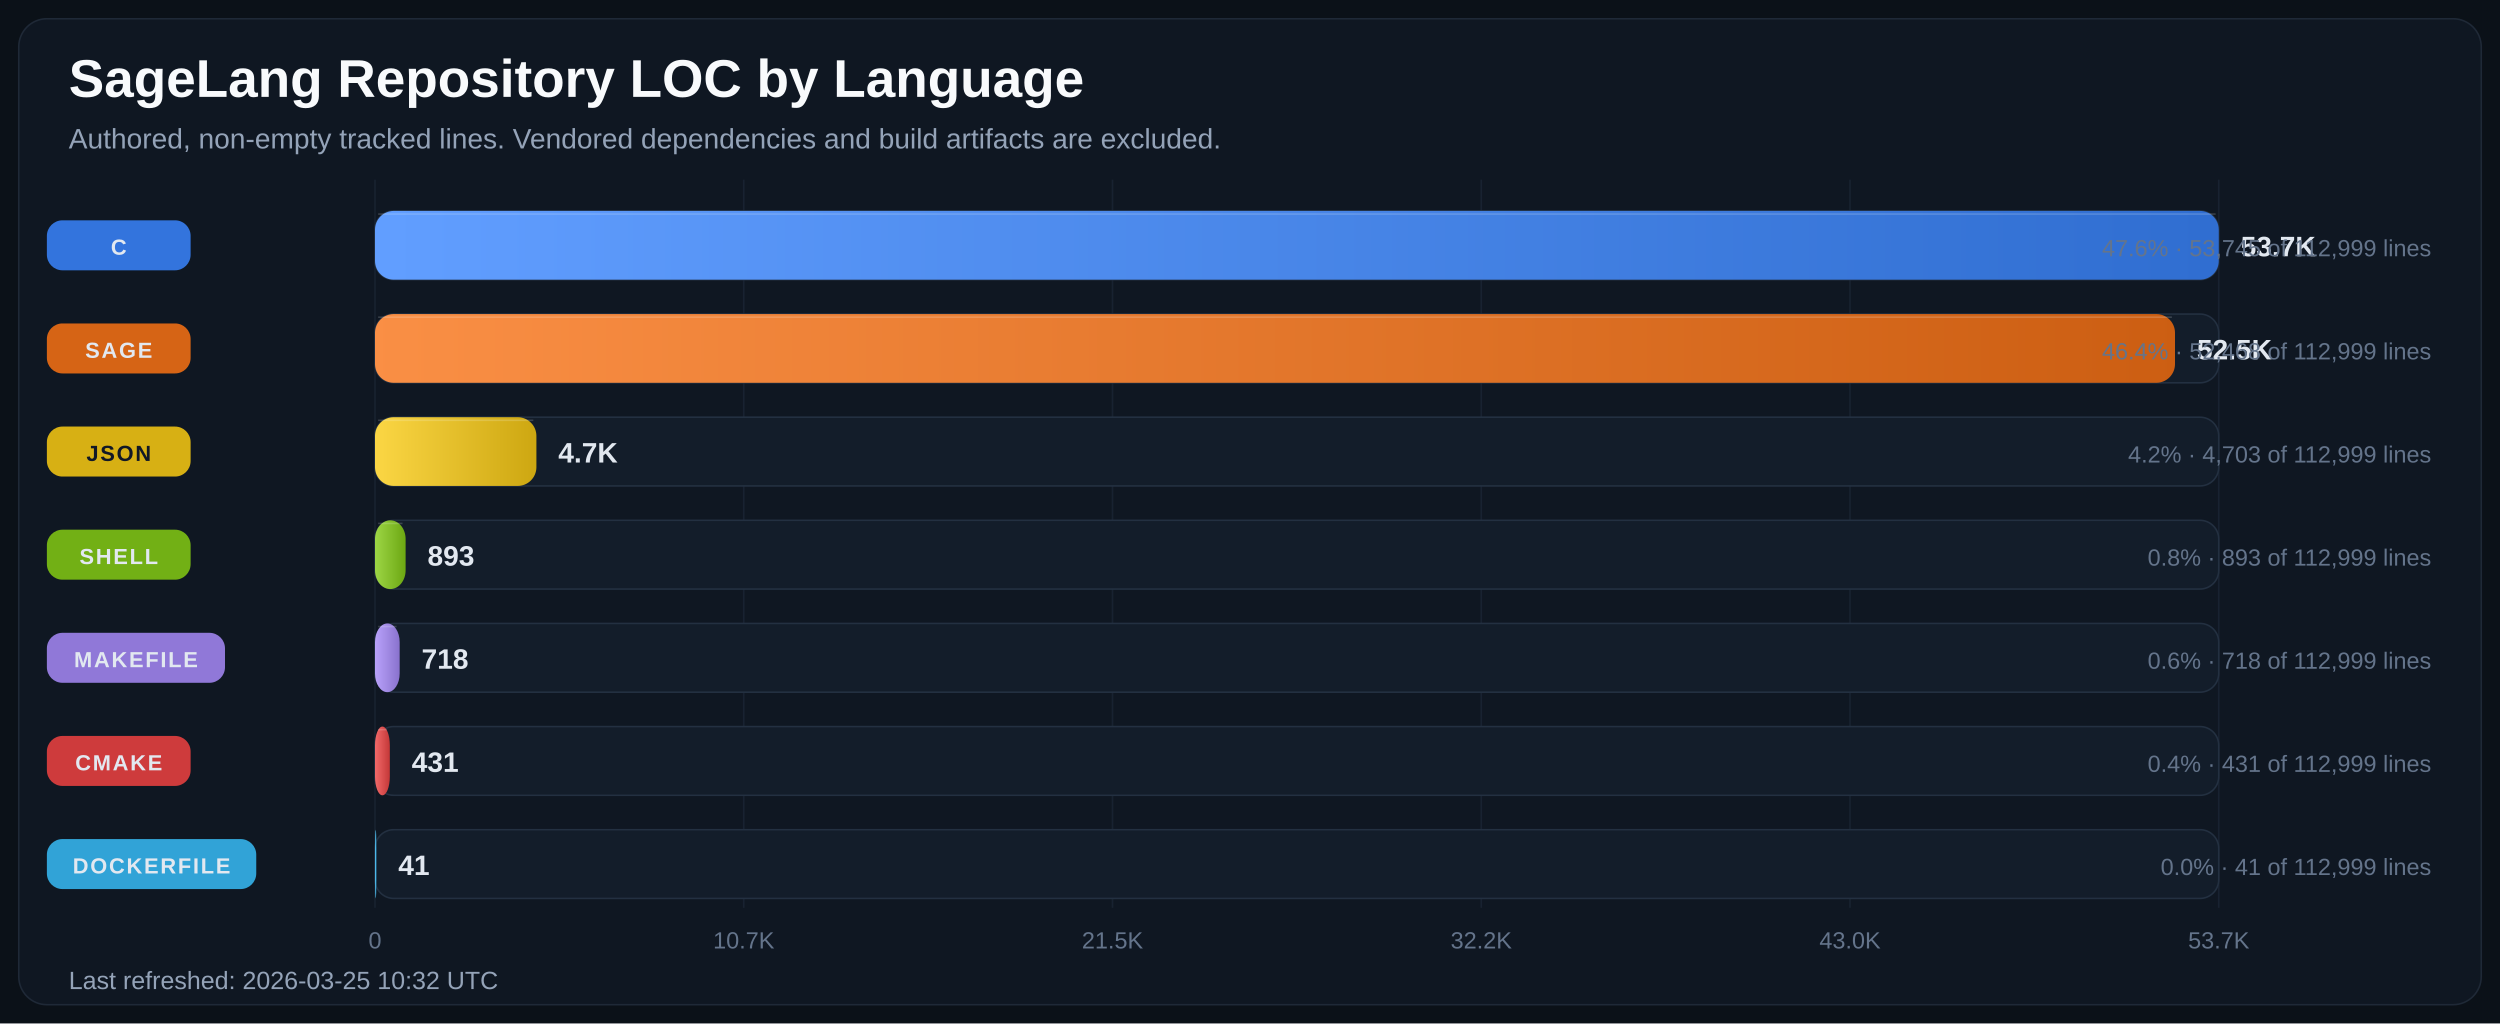
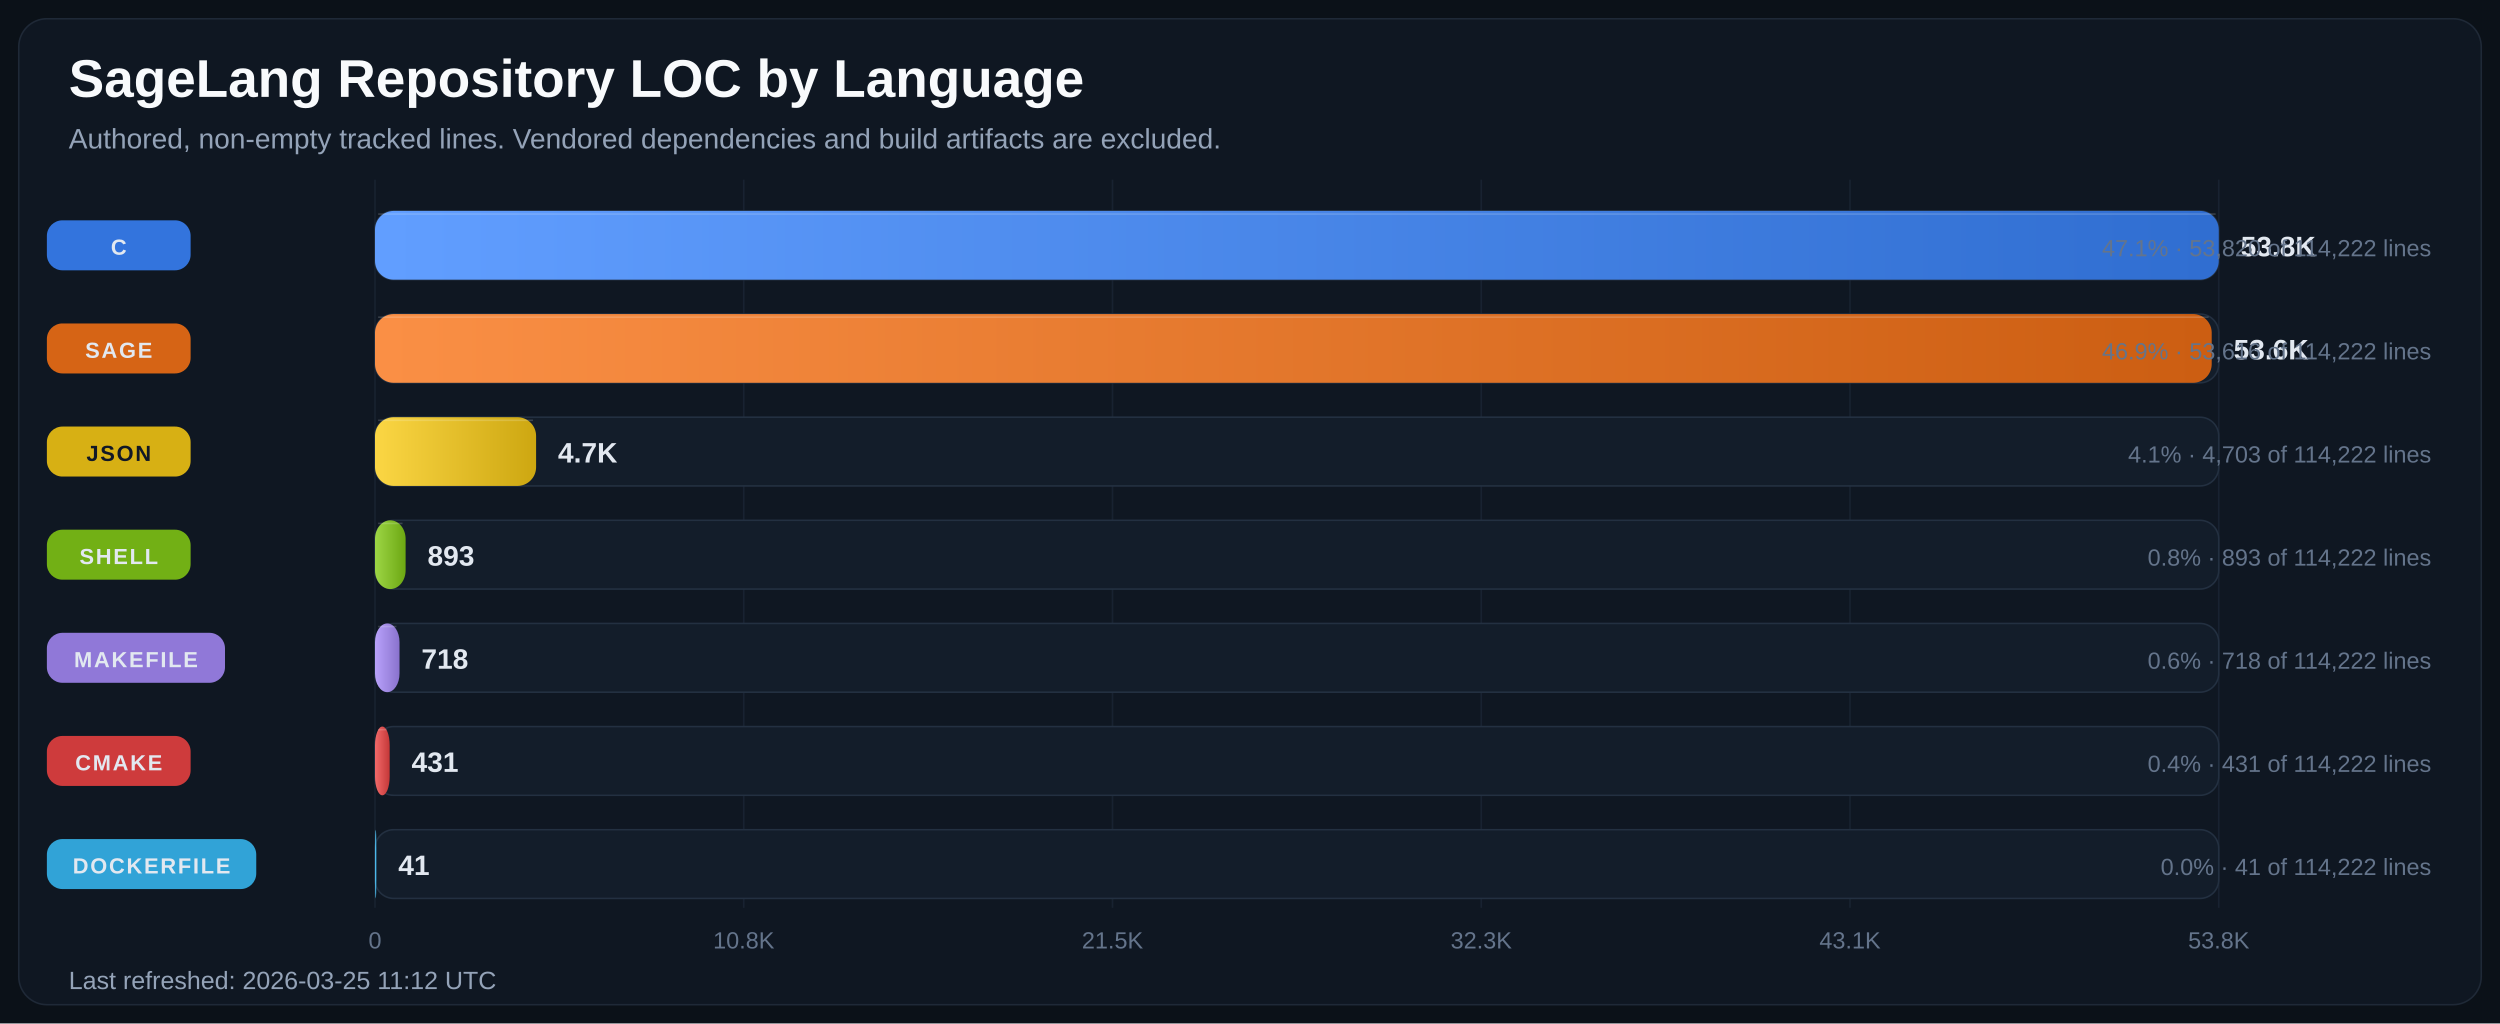
<svg xmlns="http://www.w3.org/2000/svg" width="1600" height="655" viewBox="0 0 1600 655" role="img" aria-labelledby="title desc">
  <defs>
    <linearGradient id="bar-gradient-0" x1="0%" y1="0%" x2="100%" y2="0%">
      <stop offset="0%" stop-color="#619EFF" />
      <stop offset="100%" stop-color="#306ED1" />
    </linearGradient>
    <linearGradient id="bar-gradient-1" x1="0%" y1="0%" x2="100%" y2="0%">
      <stop offset="0%" stop-color="#FA8F45" />
      <stop offset="100%" stop-color="#CC5E12" />
    </linearGradient>
    <linearGradient id="bar-gradient-2" x1="0%" y1="0%" x2="100%" y2="0%">
      <stop offset="0%" stop-color="#FBD644" />
      <stop offset="100%" stop-color="#CDA711" />
    </linearGradient>
    <linearGradient id="bar-gradient-3" x1="0%" y1="0%" x2="100%" y2="0%">
      <stop offset="0%" stop-color="#9DD645" />
      <stop offset="100%" stop-color="#6CA712" />
    </linearGradient>
    <linearGradient id="bar-gradient-4" x1="0%" y1="0%" x2="100%" y2="0%">
      <stop offset="0%" stop-color="#B9A2FB" />
      <stop offset="100%" stop-color="#8972CD" />
    </linearGradient>
    <linearGradient id="bar-gradient-5" x1="0%" y1="0%" x2="100%" y2="0%">
      <stop offset="0%" stop-color="#F26969" />
      <stop offset="100%" stop-color="#C43838" />
    </linearGradient>
    <linearGradient id="bar-gradient-6" x1="0%" y1="0%" x2="100%" y2="0%">
      <stop offset="0%" stop-color="#60CAF9" />
      <stop offset="100%" stop-color="#2E9BCB" />
    </linearGradient>
  </defs>
  <rect width="100%" height="100%" fill="#0B1118" />
  <rect x="12" y="12" width="1576" height="631" rx="18" fill="#0F1722" stroke="#1F2937" />
  <text x="44" y="62" fill="#F8FAFC" font-size="34" font-family="Segoe UI, Arial, sans-serif" font-weight="700">SageLang Repository LOC by Language</text>
  <text x="44" y="95" fill="#94A3B8" font-size="18" font-family="Segoe UI, Arial, sans-serif">Authored, non-empty tracked lines. Vendored dependencies and build artifacts are excluded.</text>
  <line x1="240.0" y1="115" x2="240.0" y2="581" stroke="#182231" stroke-width="1" />
  <text x="240.0" y="607" text-anchor="middle" fill="#64748B" font-size="15" font-family="Segoe UI, Arial, sans-serif">0</text>
  <line x1="476.0" y1="115" x2="476.0" y2="581" stroke="#182231" stroke-width="1" />
-   <text x="476.0" y="607" text-anchor="middle" fill="#64748B" font-size="15" font-family="Segoe UI, Arial, sans-serif">10.7K</text>
+   <text x="476.0" y="607" text-anchor="middle" fill="#64748B" font-size="15" font-family="Segoe UI, Arial, sans-serif">10.8K</text>
  <line x1="712.0" y1="115" x2="712.0" y2="581" stroke="#182231" stroke-width="1" />
  <text x="712.0" y="607" text-anchor="middle" fill="#64748B" font-size="15" font-family="Segoe UI, Arial, sans-serif">21.5K</text>
  <line x1="948.0" y1="115" x2="948.0" y2="581" stroke="#182231" stroke-width="1" />
-   <text x="948.0" y="607" text-anchor="middle" fill="#64748B" font-size="15" font-family="Segoe UI, Arial, sans-serif">32.2K</text>
+   <text x="948.0" y="607" text-anchor="middle" fill="#64748B" font-size="15" font-family="Segoe UI, Arial, sans-serif">32.3K</text>
  <line x1="1184.0" y1="115" x2="1184.0" y2="581" stroke="#182231" stroke-width="1" />
-   <text x="1184.0" y="607" text-anchor="middle" fill="#64748B" font-size="15" font-family="Segoe UI, Arial, sans-serif">43.0K</text>
+   <text x="1184.0" y="607" text-anchor="middle" fill="#64748B" font-size="15" font-family="Segoe UI, Arial, sans-serif">43.1K</text>
  <line x1="1420.0" y1="115" x2="1420.0" y2="581" stroke="#182231" stroke-width="1" />
-   <text x="1420.0" y="607" text-anchor="middle" fill="#64748B" font-size="15" font-family="Segoe UI, Arial, sans-serif">53.7K</text>
+   <text x="1420.0" y="607" text-anchor="middle" fill="#64748B" font-size="15" font-family="Segoe UI, Arial, sans-serif">53.8K</text>
  <rect x="30" y="141.0" width="92" height="32" rx="10" fill="#3479E6" opacity="0.95" />
  <text x="76.0" y="163.0" text-anchor="middle" fill="#E2E8F0" font-size="14" font-family="Segoe UI, Arial, sans-serif" font-weight="700" letter-spacing="1.1">C</text>
  <rect x="240" y="135" width="1180" height="44" rx="12" fill="#131D2A" stroke="#233041" />
  <rect x="240" y="135" width="1180.0" height="44" rx="12" fill="url(#bar-gradient-0)" />
  <line x1="242.0" y1="137.0" x2="1418.0" y2="137.0" stroke="#F8FAFC" stroke-opacity="0.18" />
-   <text x="1434.0" y="164.0" fill="#E2E8F0" font-size="18" font-family="Segoe UI, Arial, sans-serif" font-weight="700">53.7K</text>
-   <text x="1556" y="164.0" text-anchor="end" fill="#64748B" font-size="15" font-family="Segoe UI, Arial, sans-serif">47.6% · 53,745 of 112,999 lines</text>
+   <text x="1434.0" y="164.0" fill="#E2E8F0" font-size="18" font-family="Segoe UI, Arial, sans-serif" font-weight="700">53.8K</text>
+   <text x="1556" y="164.0" text-anchor="end" fill="#64748B" font-size="15" font-family="Segoe UI, Arial, sans-serif">47.1% · 53,820 of 114,222 lines</text>
  <rect x="30" y="207.0" width="92" height="32" rx="10" fill="#E06814" opacity="0.95" />
  <text x="76.0" y="229.0" text-anchor="middle" fill="#E2E8F0" font-size="14" font-family="Segoe UI, Arial, sans-serif" font-weight="700" letter-spacing="1.1">SAGE</text>
  <rect x="240" y="201" width="1180" height="44" rx="12" fill="#131D2A" stroke="#233041" />
-   <rect x="240" y="201" width="1152.0" height="44" rx="12" fill="url(#bar-gradient-1)" />
-   <line x1="242.0" y1="203.0" x2="1390.0" y2="203.0" stroke="#F8FAFC" stroke-opacity="0.18" />
-   <text x="1406.0" y="230.0" fill="#E2E8F0" font-size="18" font-family="Segoe UI, Arial, sans-serif" font-weight="700">52.5K</text>
-   <text x="1556" y="230.0" text-anchor="end" fill="#64748B" font-size="15" font-family="Segoe UI, Arial, sans-serif">46.4% · 52,468 of 112,999 lines</text>
+   <rect x="240" y="201" width="1175.5" height="44" rx="12" fill="url(#bar-gradient-1)" />
+   <line x1="242.0" y1="203.0" x2="1413.5" y2="203.0" stroke="#F8FAFC" stroke-opacity="0.18" />
+   <text x="1429.5" y="230.0" fill="#E2E8F0" font-size="18" font-family="Segoe UI, Arial, sans-serif" font-weight="700">53.6K</text>
+   <text x="1556" y="230.0" text-anchor="end" fill="#64748B" font-size="15" font-family="Segoe UI, Arial, sans-serif">46.9% · 53,616 of 114,222 lines</text>
  <rect x="30" y="273.0" width="92" height="32" rx="10" fill="#E1B813" opacity="0.95" />
  <text x="76.0" y="295.0" text-anchor="middle" fill="#111827" font-size="14" font-family="Segoe UI, Arial, sans-serif" font-weight="700" letter-spacing="1.1">JSON</text>
  <rect x="240" y="267" width="1180" height="44" rx="12" fill="#131D2A" stroke="#233041" />
-   <rect x="240" y="267" width="103.3" height="44" rx="12" fill="url(#bar-gradient-2)" />
-   <line x1="242.0" y1="269.0" x2="341.3" y2="269.0" stroke="#F8FAFC" stroke-opacity="0.18" />
-   <text x="357.3" y="296.0" fill="#E2E8F0" font-size="18" font-family="Segoe UI, Arial, sans-serif" font-weight="700">4.7K</text>
-   <text x="1556" y="296.0" text-anchor="end" fill="#64748B" font-size="15" font-family="Segoe UI, Arial, sans-serif">4.2% · 4,703 of 112,999 lines</text>
+   <rect x="240" y="267" width="103.1" height="44" rx="12" fill="url(#bar-gradient-2)" />
+   <line x1="242.0" y1="269.0" x2="341.1" y2="269.0" stroke="#F8FAFC" stroke-opacity="0.18" />
+   <text x="357.1" y="296.0" fill="#E2E8F0" font-size="18" font-family="Segoe UI, Arial, sans-serif" font-weight="700">4.7K</text>
+   <text x="1556" y="296.0" text-anchor="end" fill="#64748B" font-size="15" font-family="Segoe UI, Arial, sans-serif">4.1% · 4,703 of 114,222 lines</text>
  <rect x="30" y="339.0" width="92" height="32" rx="10" fill="#77B814" opacity="0.95" />
  <text x="76.0" y="361.0" text-anchor="middle" fill="#E2E8F0" font-size="14" font-family="Segoe UI, Arial, sans-serif" font-weight="700" letter-spacing="1.1">SHELL</text>
  <rect x="240" y="333" width="1180" height="44" rx="12" fill="#131D2A" stroke="#233041" />
  <rect x="240" y="333" width="19.6" height="44" rx="12" fill="url(#bar-gradient-3)" />
  <line x1="242.0" y1="335.0" x2="257.6" y2="335.0" stroke="#F8FAFC" stroke-opacity="0.18" />
  <text x="273.6" y="362.0" fill="#E2E8F0" font-size="18" font-family="Segoe UI, Arial, sans-serif" font-weight="700">893</text>
-   <text x="1556" y="362.0" text-anchor="end" fill="#64748B" font-size="15" font-family="Segoe UI, Arial, sans-serif">0.8% · 893 of 112,999 lines</text>
+   <text x="1556" y="362.0" text-anchor="end" fill="#64748B" font-size="15" font-family="Segoe UI, Arial, sans-serif">0.8% · 893 of 114,222 lines</text>
  <rect x="30" y="405.0" width="114" height="32" rx="10" fill="#967DE1" opacity="0.95" />
  <text x="87.0" y="427.0" text-anchor="middle" fill="#E2E8F0" font-size="14" font-family="Segoe UI, Arial, sans-serif" font-weight="700" letter-spacing="1.1">MAKEFILE</text>
  <rect x="240" y="399" width="1180" height="44" rx="12" fill="#131D2A" stroke="#233041" />
-   <rect x="240" y="399" width="15.8" height="44" rx="12" fill="url(#bar-gradient-4)" />
-   <line x1="242.0" y1="401.0" x2="253.8" y2="401.0" stroke="#F8FAFC" stroke-opacity="0.18" />
-   <text x="269.8" y="428.0" fill="#E2E8F0" font-size="18" font-family="Segoe UI, Arial, sans-serif" font-weight="700">718</text>
-   <text x="1556" y="428.0" text-anchor="end" fill="#64748B" font-size="15" font-family="Segoe UI, Arial, sans-serif">0.6% · 718 of 112,999 lines</text>
+   <rect x="240" y="399" width="15.7" height="44" rx="12" fill="url(#bar-gradient-4)" />
+   <line x1="242.0" y1="401.0" x2="253.7" y2="401.0" stroke="#F8FAFC" stroke-opacity="0.18" />
+   <text x="269.7" y="428.0" fill="#E2E8F0" font-size="18" font-family="Segoe UI, Arial, sans-serif" font-weight="700">718</text>
+   <text x="1556" y="428.0" text-anchor="end" fill="#64748B" font-size="15" font-family="Segoe UI, Arial, sans-serif">0.6% · 718 of 114,222 lines</text>
  <rect x="30" y="471.0" width="92" height="32" rx="10" fill="#D73D3D" opacity="0.95" />
  <text x="76.0" y="493.0" text-anchor="middle" fill="#E2E8F0" font-size="14" font-family="Segoe UI, Arial, sans-serif" font-weight="700" letter-spacing="1.1">CMAKE</text>
  <rect x="240" y="465" width="1180" height="44" rx="12" fill="#131D2A" stroke="#233041" />
-   <rect x="240" y="465" width="9.5" height="44" rx="12" fill="url(#bar-gradient-5)" />
-   <line x1="242.0" y1="467.0" x2="247.5" y2="467.0" stroke="#F8FAFC" stroke-opacity="0.18" />
-   <text x="263.5" y="494.0" fill="#E2E8F0" font-size="18" font-family="Segoe UI, Arial, sans-serif" font-weight="700">431</text>
-   <text x="1556" y="494.0" text-anchor="end" fill="#64748B" font-size="15" font-family="Segoe UI, Arial, sans-serif">0.4% · 431 of 112,999 lines</text>
+   <rect x="240" y="465" width="9.4" height="44" rx="12" fill="url(#bar-gradient-5)" />
+   <line x1="242.0" y1="467.0" x2="247.4" y2="467.0" stroke="#F8FAFC" stroke-opacity="0.18" />
+   <text x="263.4" y="494.0" fill="#E2E8F0" font-size="18" font-family="Segoe UI, Arial, sans-serif" font-weight="700">431</text>
+   <text x="1556" y="494.0" text-anchor="end" fill="#64748B" font-size="15" font-family="Segoe UI, Arial, sans-serif">0.4% · 431 of 114,222 lines</text>
  <rect x="30" y="537.0" width="134" height="32" rx="10" fill="#32AADF" opacity="0.95" />
  <text x="97.0" y="559.0" text-anchor="middle" fill="#E2E8F0" font-size="14" font-family="Segoe UI, Arial, sans-serif" font-weight="700" letter-spacing="1.1">DOCKERFILE</text>
  <rect x="240" y="531" width="1180" height="44" rx="12" fill="#131D2A" stroke="#233041" />
  <rect x="240" y="531" width="0.9" height="44" rx="12" fill="url(#bar-gradient-6)" />
  <line x1="242.0" y1="533.0" x2="242.0" y2="533.0" stroke="#F8FAFC" stroke-opacity="0.18" />
  <text x="254.9" y="560.0" fill="#E2E8F0" font-size="18" font-family="Segoe UI, Arial, sans-serif" font-weight="700">41</text>
-   <text x="1556" y="560.0" text-anchor="end" fill="#64748B" font-size="15" font-family="Segoe UI, Arial, sans-serif">0.0% · 41 of 112,999 lines</text>
-   <text x="44" y="633" fill="#94A3B8" font-size="16" font-family="Segoe UI, Arial, sans-serif">Last refreshed: 2026-03-25 10:32 UTC</text>
+   <text x="1556" y="560.0" text-anchor="end" fill="#64748B" font-size="15" font-family="Segoe UI, Arial, sans-serif">0.0% · 41 of 114,222 lines</text>
+   <text x="44" y="633" fill="#94A3B8" font-size="16" font-family="Segoe UI, Arial, sans-serif">Last refreshed: 2026-03-25 11:12 UTC</text>
</svg>
